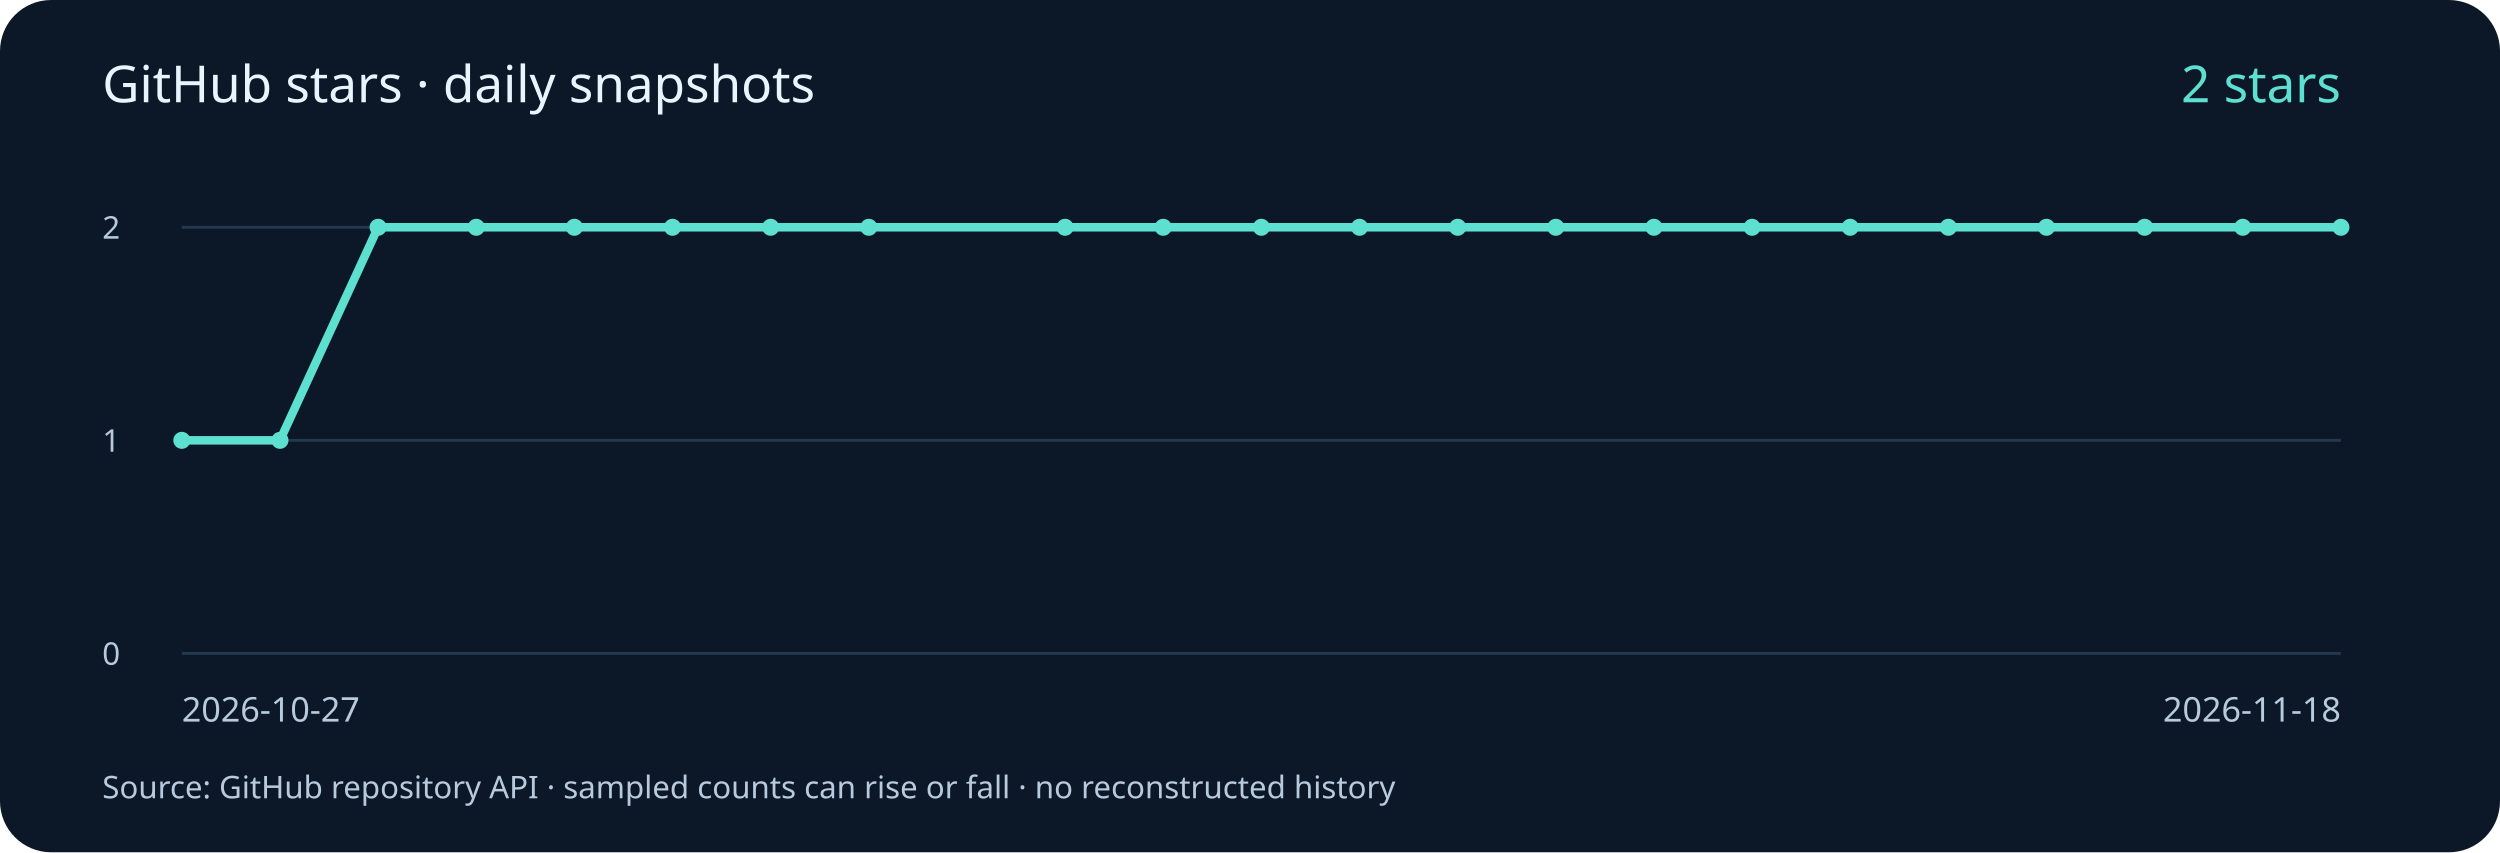
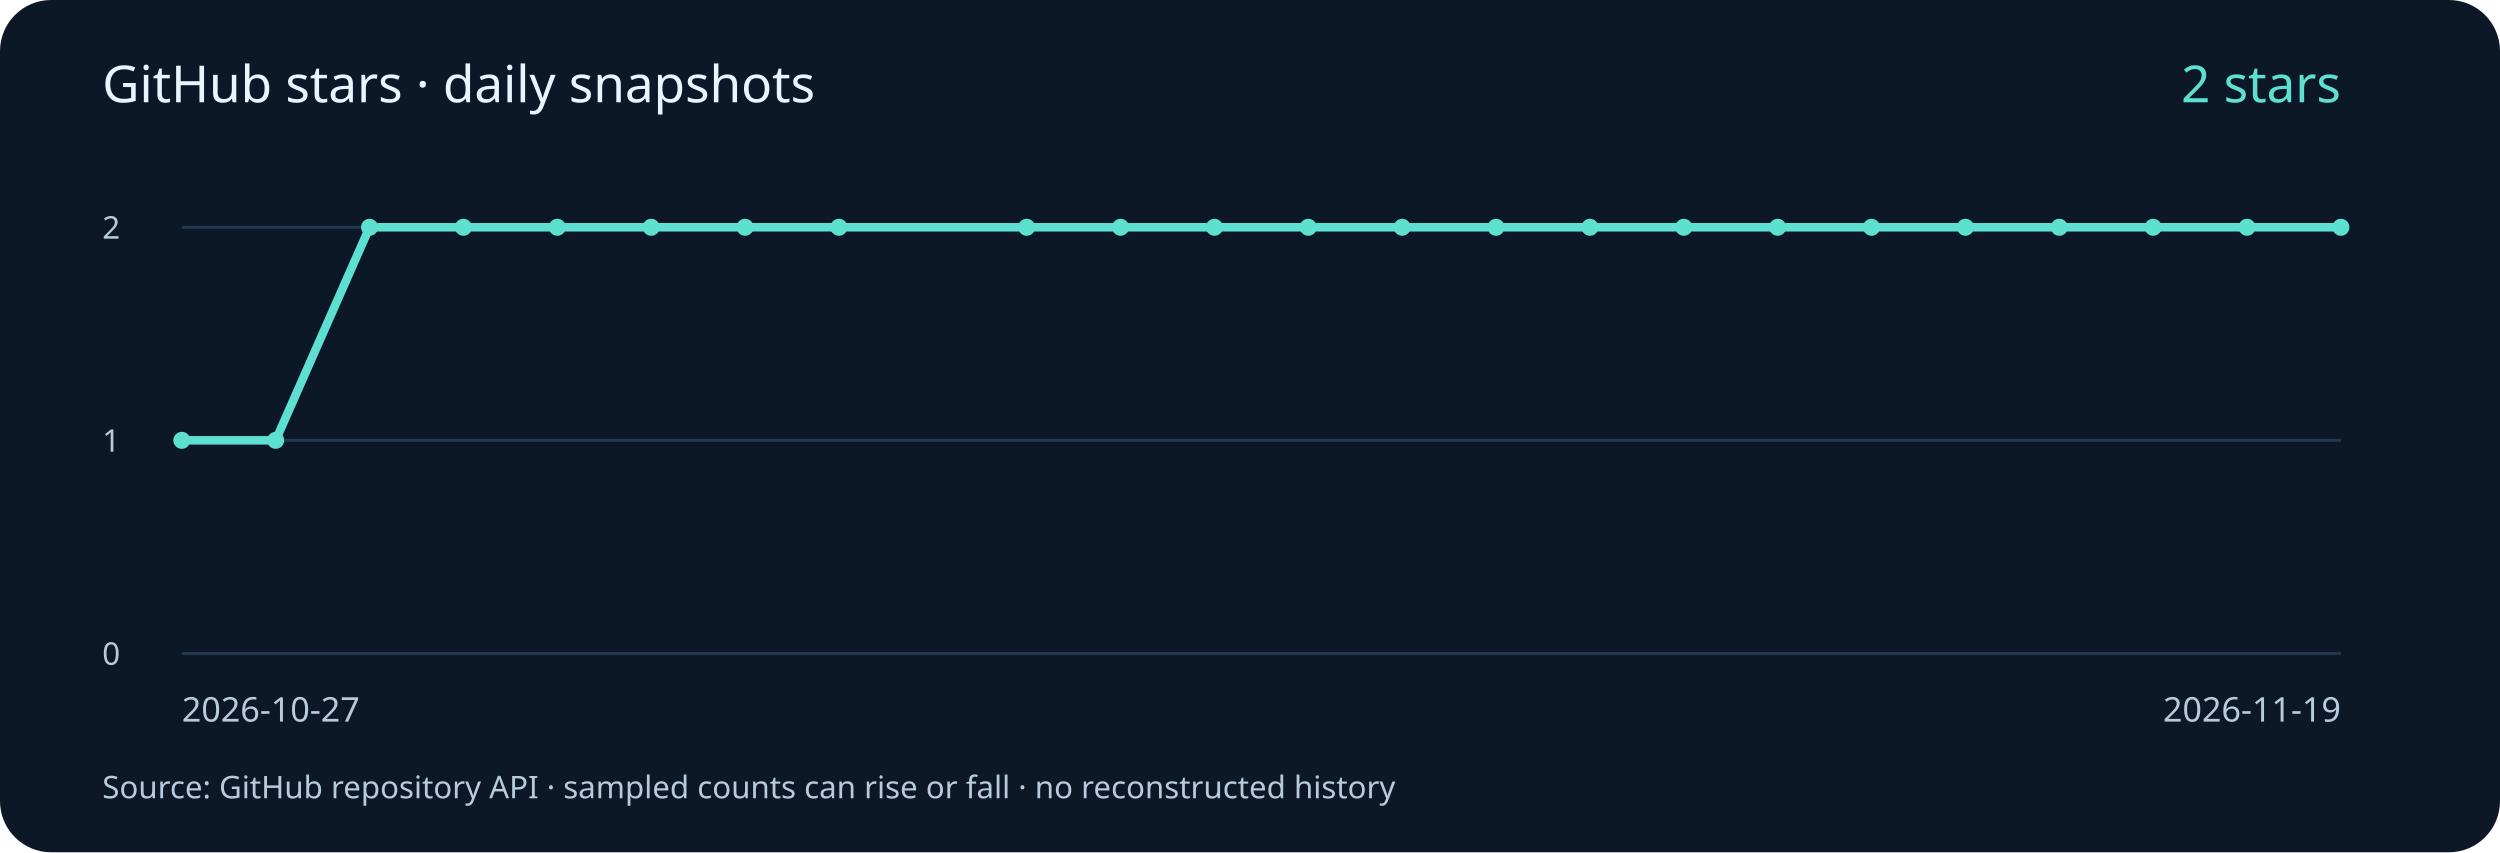
<svg xmlns="http://www.w3.org/2000/svg" width="880" height="300" viewBox="0 0 880 300" role="img" aria-labelledby="title desc">
  <rect width="880" height="300" rx="18" fill="#0c1828" />
  <g font-family="system-ui, sans-serif" fill="#b8cadd">
    <text x="36" y="36" font-size="18" fill="#eaf4ff">GitHub stars · daily snapshots</text>
    <path d="M64 230 H824" stroke="#23394f" />
    <text x="36" y="234" font-size="11">0</text>
    <path d="M64 155.0 H824" stroke="#23394f" />
    <text x="36" y="159.0" font-size="11">1</text>
    <path d="M64 80 H824" stroke="#23394f" />
    <text x="36" y="84" font-size="11">2</text>
-     <polyline points="64.00,155.00 98.55,155.00 133.09,80.00 167.64,80.00 202.18,80.00 236.73,80.00 271.27,80.00 305.82,80.00 374.91,80.00 409.45,80.00 444.00,80.00 478.55,80.00 513.09,80.00 547.64,80.00 582.18,80.00 616.73,80.00 651.27,80.00 685.82,80.00 720.36,80.00 754.91,80.00 789.45,80.00 824.00,80.00" fill="none" stroke="#5ee0d0" stroke-width="3" />
+     <polyline points="64.00,155.00 97.04,155.00 130.09,80.00 163.13,80.00 196.17,80.00 229.22,80.00 262.26,80.00 295.30,80.00 361.39,80.00 394.43,80.00 427.48,80.00 460.52,80.00 493.57,80.00 526.61,80.00 559.65,80.00 592.70,80.00 625.74,80.00 658.78,80.00 691.83,80.00 724.87,80.00 757.91,80.00 790.96,80.00 824.00,80.00" fill="none" stroke="#5ee0d0" stroke-width="3" />
    <circle cx="64.00" cy="155.00" r="3" fill="#5ee0d0" />
-     <circle cx="98.55" cy="155.00" r="3" fill="#5ee0d0" />
-     <circle cx="133.09" cy="80.00" r="3" fill="#5ee0d0" />
-     <circle cx="167.64" cy="80.00" r="3" fill="#5ee0d0" />
-     <circle cx="202.18" cy="80.00" r="3" fill="#5ee0d0" />
-     <circle cx="236.73" cy="80.00" r="3" fill="#5ee0d0" />
-     <circle cx="271.27" cy="80.00" r="3" fill="#5ee0d0" />
-     <circle cx="305.82" cy="80.00" r="3" fill="#5ee0d0" />
-     <circle cx="374.91" cy="80.00" r="3" fill="#5ee0d0" />
-     <circle cx="409.45" cy="80.00" r="3" fill="#5ee0d0" />
-     <circle cx="444.00" cy="80.00" r="3" fill="#5ee0d0" />
-     <circle cx="478.55" cy="80.00" r="3" fill="#5ee0d0" />
-     <circle cx="513.09" cy="80.00" r="3" fill="#5ee0d0" />
-     <circle cx="547.64" cy="80.00" r="3" fill="#5ee0d0" />
-     <circle cx="582.18" cy="80.00" r="3" fill="#5ee0d0" />
-     <circle cx="616.73" cy="80.00" r="3" fill="#5ee0d0" />
-     <circle cx="651.27" cy="80.00" r="3" fill="#5ee0d0" />
-     <circle cx="685.82" cy="80.00" r="3" fill="#5ee0d0" />
-     <circle cx="720.36" cy="80.00" r="3" fill="#5ee0d0" />
-     <circle cx="754.91" cy="80.00" r="3" fill="#5ee0d0" />
-     <circle cx="789.45" cy="80.00" r="3" fill="#5ee0d0" />
+     <circle cx="97.04" cy="155.00" r="3" fill="#5ee0d0" />
+     <circle cx="130.09" cy="80.00" r="3" fill="#5ee0d0" />
+     <circle cx="163.13" cy="80.00" r="3" fill="#5ee0d0" />
+     <circle cx="196.17" cy="80.00" r="3" fill="#5ee0d0" />
+     <circle cx="229.22" cy="80.00" r="3" fill="#5ee0d0" />
+     <circle cx="262.26" cy="80.00" r="3" fill="#5ee0d0" />
+     <circle cx="295.30" cy="80.00" r="3" fill="#5ee0d0" />
+     <circle cx="361.39" cy="80.00" r="3" fill="#5ee0d0" />
+     <circle cx="394.43" cy="80.00" r="3" fill="#5ee0d0" />
+     <circle cx="427.48" cy="80.00" r="3" fill="#5ee0d0" />
+     <circle cx="460.52" cy="80.00" r="3" fill="#5ee0d0" />
+     <circle cx="493.57" cy="80.00" r="3" fill="#5ee0d0" />
+     <circle cx="526.61" cy="80.00" r="3" fill="#5ee0d0" />
+     <circle cx="559.65" cy="80.00" r="3" fill="#5ee0d0" />
+     <circle cx="592.70" cy="80.00" r="3" fill="#5ee0d0" />
+     <circle cx="625.74" cy="80.00" r="3" fill="#5ee0d0" />
+     <circle cx="658.78" cy="80.00" r="3" fill="#5ee0d0" />
+     <circle cx="691.83" cy="80.00" r="3" fill="#5ee0d0" />
+     <circle cx="724.87" cy="80.00" r="3" fill="#5ee0d0" />
+     <circle cx="757.91" cy="80.00" r="3" fill="#5ee0d0" />
+     <circle cx="790.96" cy="80.00" r="3" fill="#5ee0d0" />
    <circle cx="824.00" cy="80.00" r="3" fill="#5ee0d0" />
    <text x="64" y="254" font-size="12">2026-10-27</text>
-     <text x="824" y="254" font-size="12" text-anchor="end">2026-11-18</text>
+     <text x="824" y="254" font-size="12" text-anchor="end">2026-11-19</text>
    <text x="824" y="36" font-size="18" fill="#5ee0d0" text-anchor="end">2 stars</text>
    <text x="36" y="281" font-size="11">Source: GitHub repository API · sampled counts can rise or fall · no reconstructed history</text>
  </g>
</svg>
